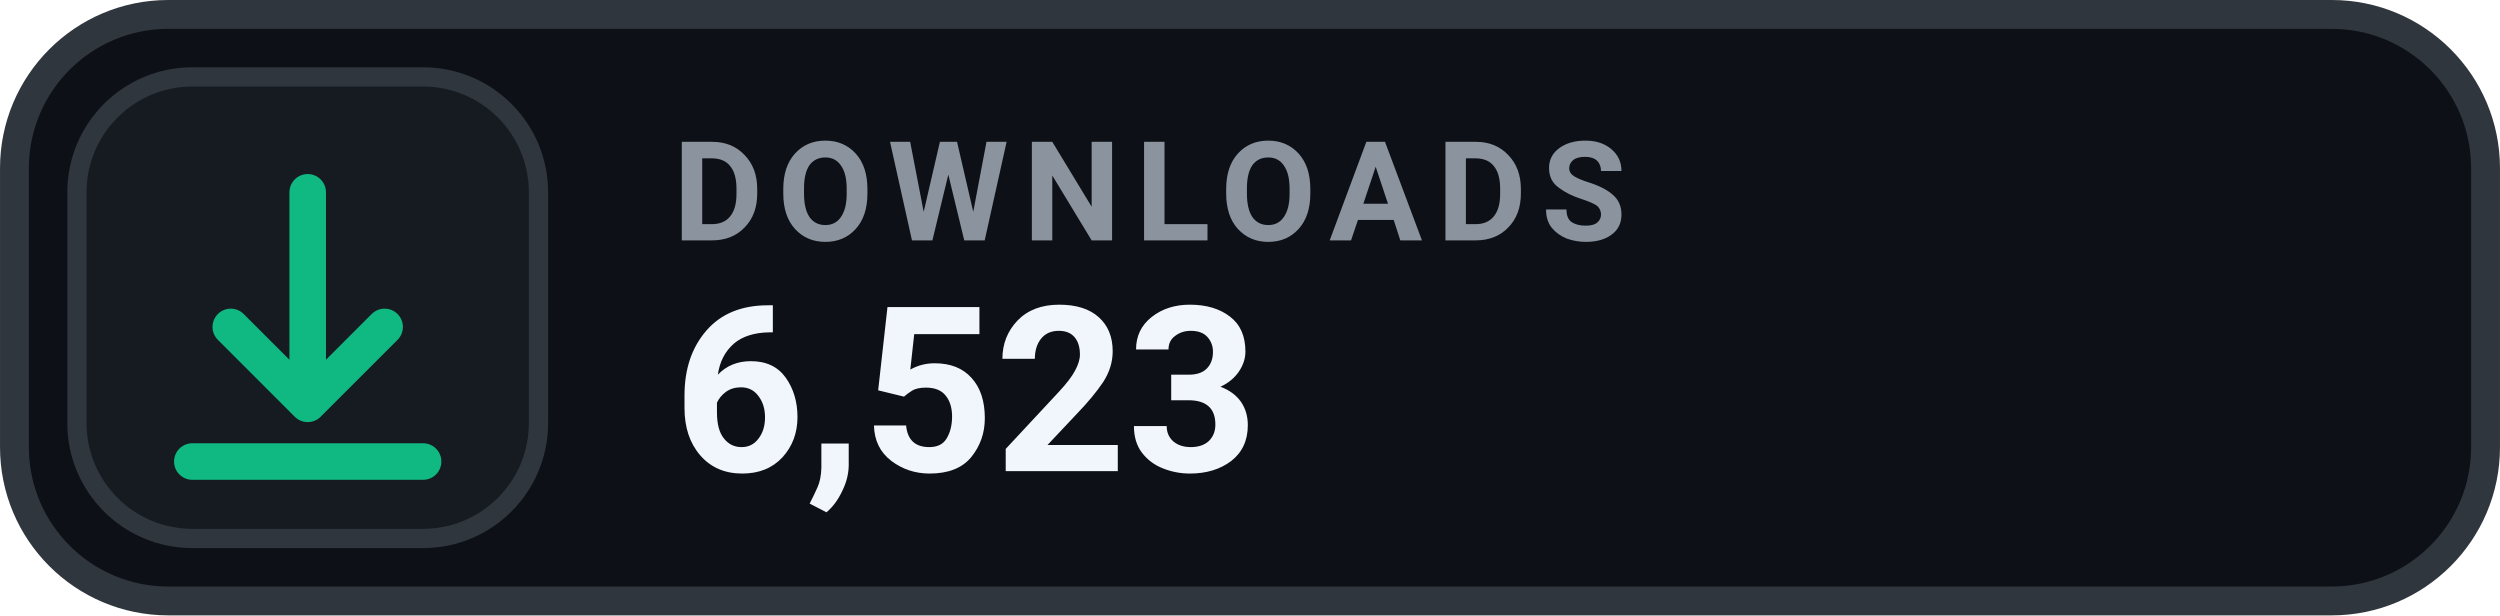
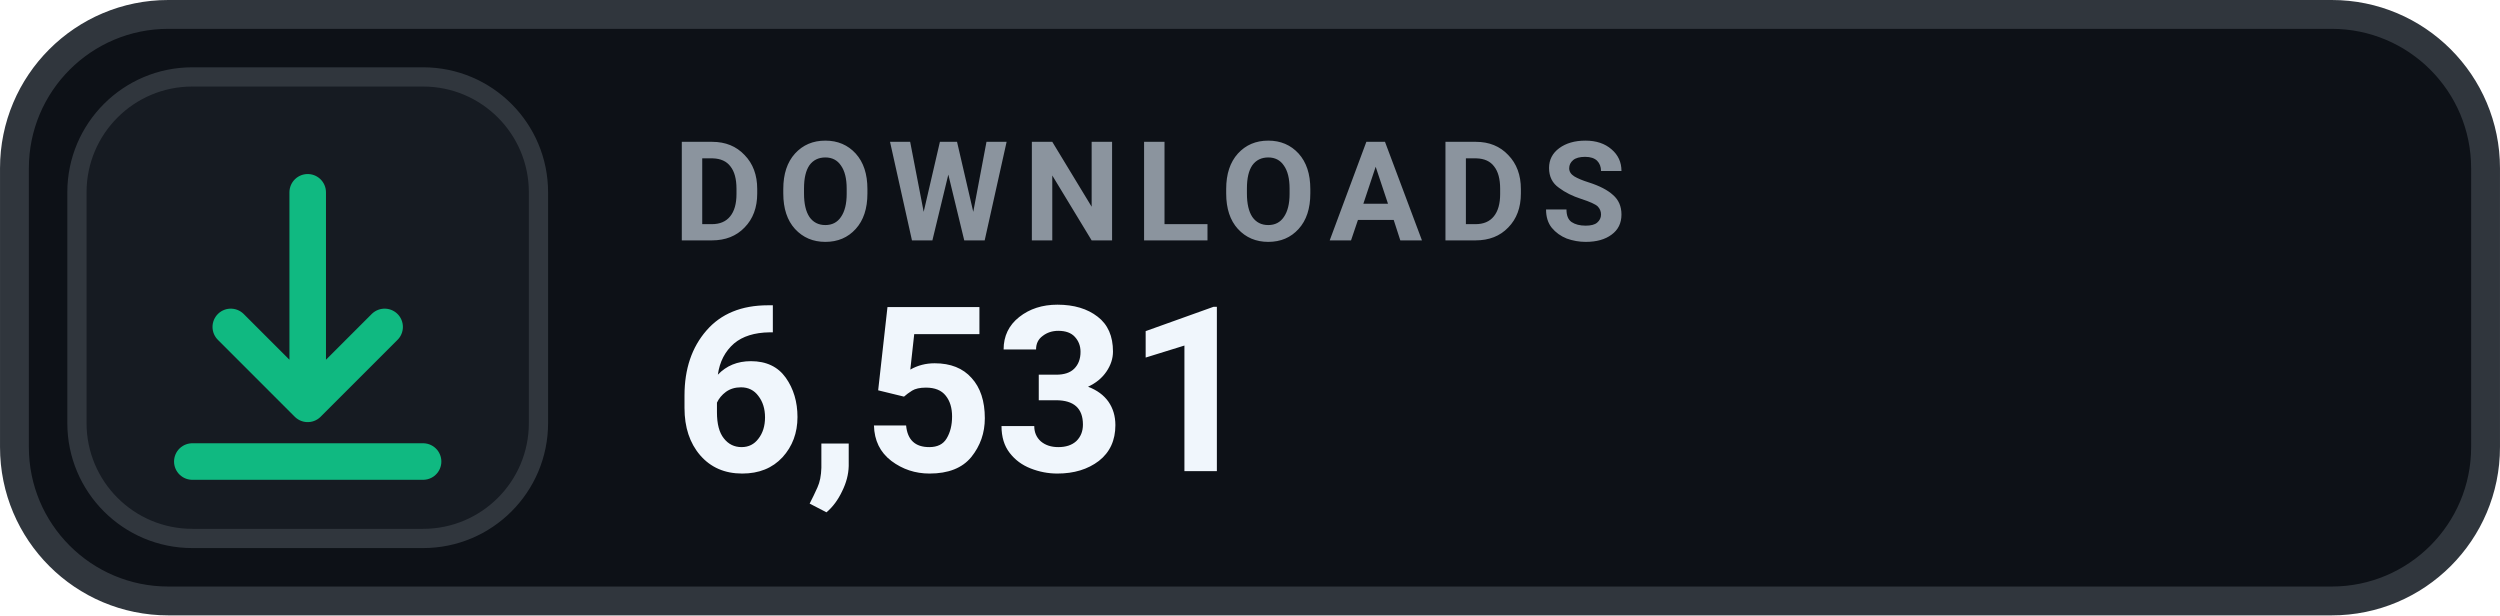
- <svg xmlns="http://www.w3.org/2000/svg" width="126" height="31.015" viewBox="0 0 130 32" role="img" aria-label="DOWNLOADS 6,523">
+ <svg xmlns="http://www.w3.org/2000/svg" width="126" height="31.015" viewBox="0 0 130 32" role="img" aria-label="DOWNLOADS 6,531">
  <rect x=".75" y=".75" width="128.5" height="30.5" rx="8" fill="#0D1117" stroke="#30363D" stroke-width="1.5" />
  <rect x="4" y="4" width="24" height="24" rx="6" fill="#161B22" stroke="#30363D" stroke-width="1" />
  <g transform="translate(16 16)" style="color:#10B981;">
    <path d="M0 -6 v11 m0 0 l4 -4 m-4 4 l-4 -4 M-6 8 h12" fill="none" stroke="currentColor" stroke-width="1.9" stroke-linecap="round" stroke-linejoin="round" />
  </g>
  <text x="35" y="12.5" fill="#8B949E" font-family="-apple-system,BlinkMacSystemFont,'Segoe UI',Roboto,Helvetica,Arial,sans-serif" font-size="7.2" font-weight="700" letter-spacing=".75">DOWNLOADS</text>
-   <text x="35" y="24.5" fill="#F0F6FC" font-family="-apple-system,BlinkMacSystemFont,'Segoe UI',Roboto,Helvetica,Arial,sans-serif" font-size="12" font-weight="700">6,523</text>
+   <text x="35" y="24.5" fill="#F0F6FC" font-family="-apple-system,BlinkMacSystemFont,'Segoe UI',Roboto,Helvetica,Arial,sans-serif" font-size="12" font-weight="700">6,531</text>
</svg>
